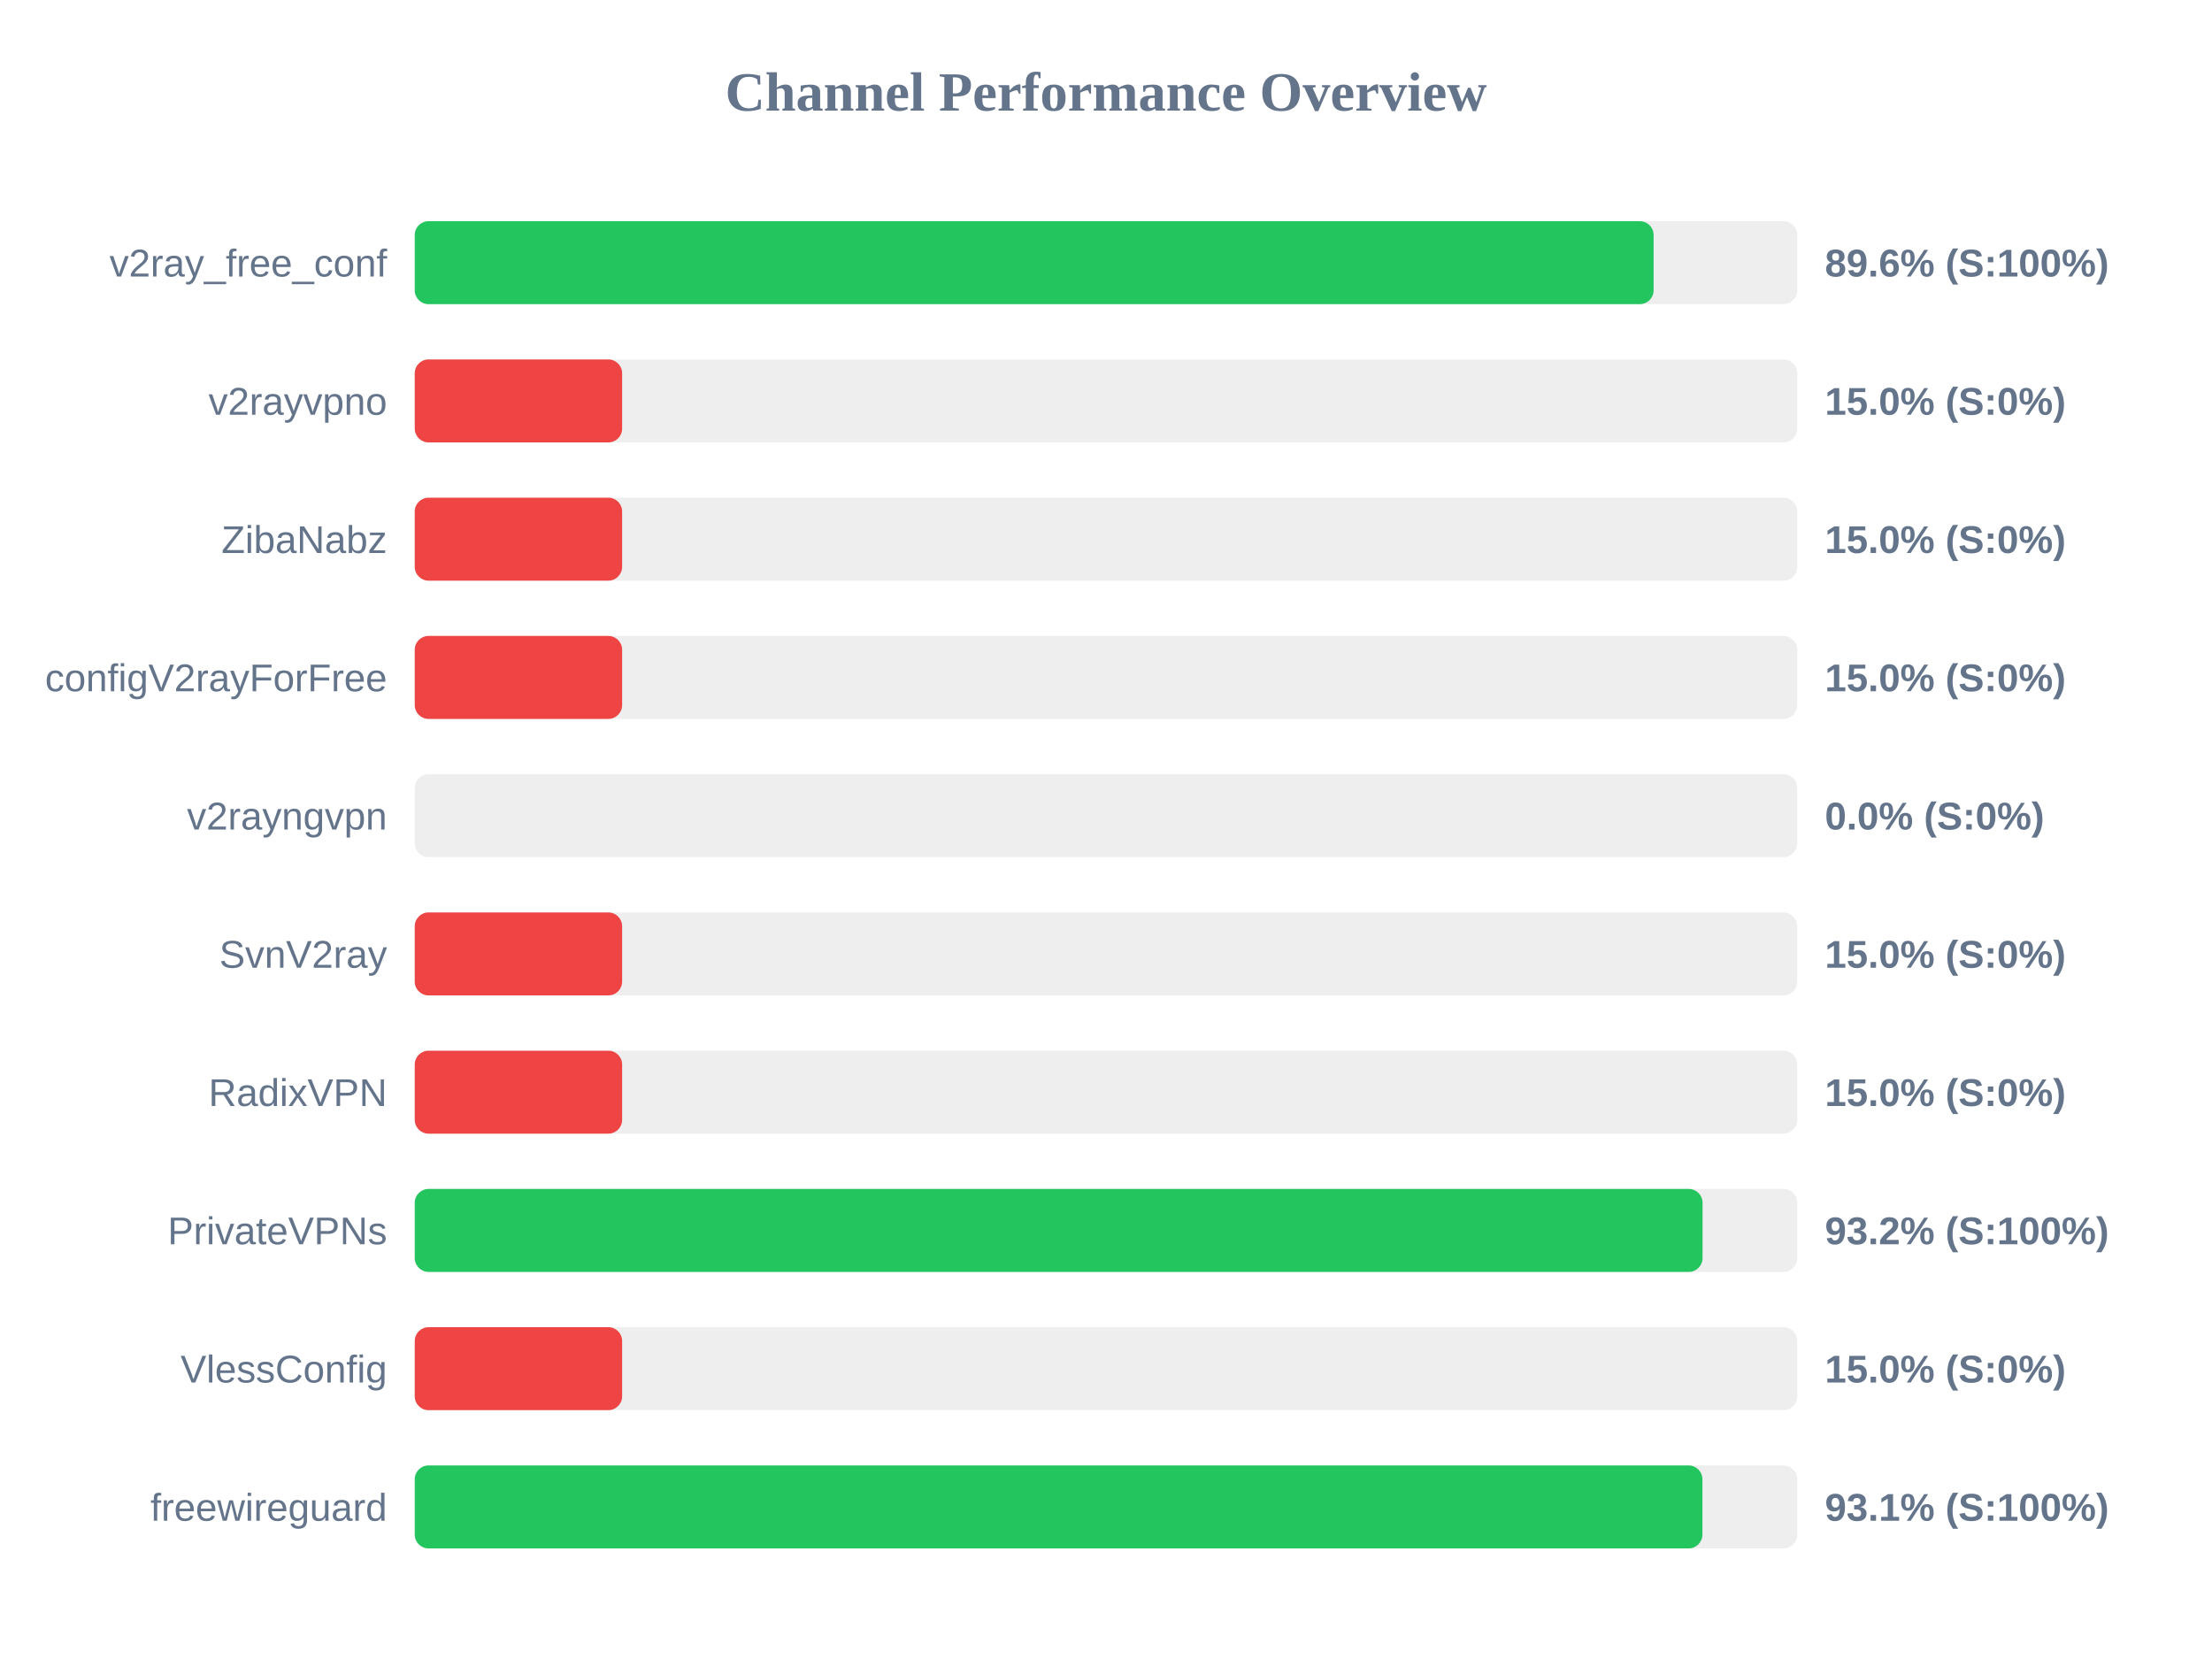
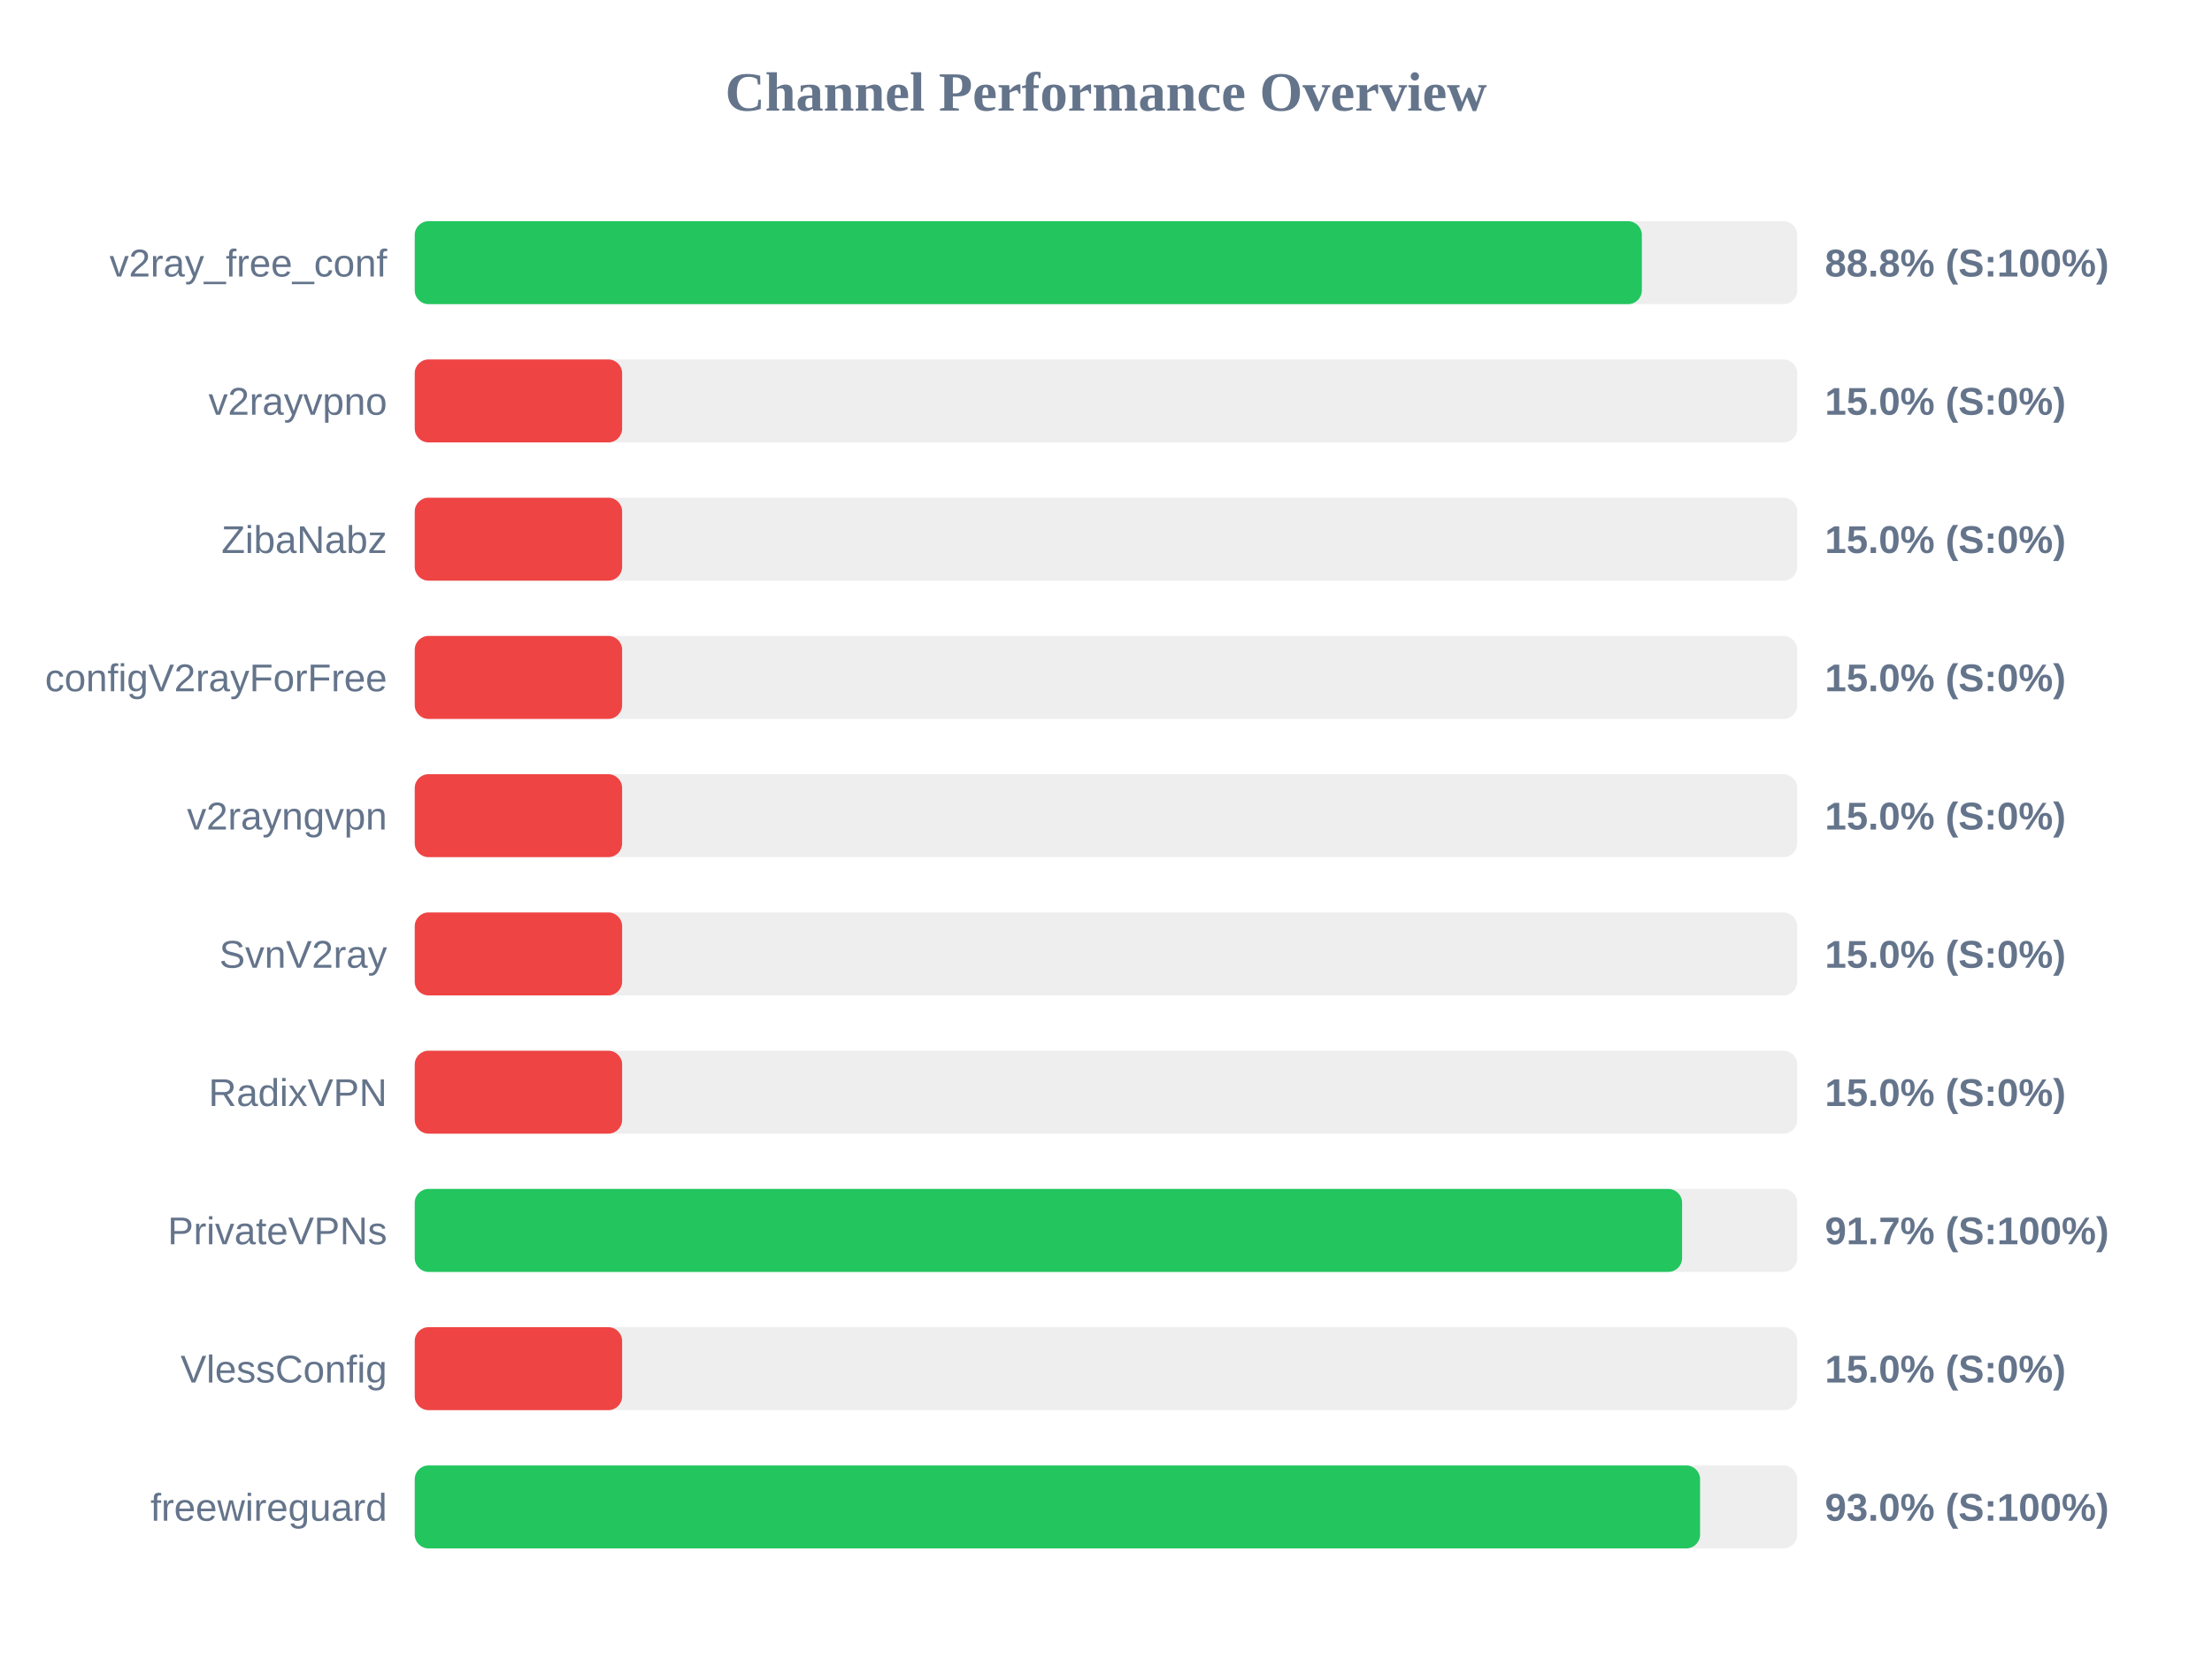
<svg xmlns="http://www.w3.org/2000/svg" width="800" height="600" version="1.1">
  <style>
        .row { font: 14px Arial; fill: #64748b; }
        .score { font: bold 14px Arial; fill: #64748b; }
    </style>
  <text x="400" y="40" text-anchor="middle" font-size="20px" font-weight="bold" fill="#64748b">Channel Performance Overview</text>
  <rect x="150" y="80" width="500" height="30" fill="#eee" rx="5" />
-   <rect x="150" y="80" width="448.05" height="30" fill="#22c55e" rx="5" />
+   <rect x="150" y="80" width="443.8" height="30" fill="#22c55e" rx="5" />
  <text x="140" y="100" text-anchor="end" class="row">v2ray_free_conf</text>
-   <text x="660" y="100" text-anchor="start" class="score">89.6% (S:100%)</text>
+   <text x="660" y="100" text-anchor="start" class="score">88.8% (S:100%)</text>
  <rect x="150" y="130" width="500" height="30" fill="#eee" rx="5" />
  <rect x="150" y="130" width="75.0" height="30" fill="#ef4444" rx="5" />
  <text x="140" y="150" text-anchor="end" class="row">v2rayvpno</text>
  <text x="660" y="150" text-anchor="start" class="score">15.0% (S:0%)</text>
  <rect x="150" y="180" width="500" height="30" fill="#eee" rx="5" />
  <rect x="150" y="180" width="75.0" height="30" fill="#ef4444" rx="5" />
  <text x="140" y="200" text-anchor="end" class="row">ZibaNabz</text>
  <text x="660" y="200" text-anchor="start" class="score">15.0% (S:0%)</text>
  <rect x="150" y="230" width="500" height="30" fill="#eee" rx="5" />
  <rect x="150" y="230" width="75.0" height="30" fill="#ef4444" rx="5" />
  <text x="140" y="250" text-anchor="end" class="row">configV2rayForFree</text>
  <text x="660" y="250" text-anchor="start" class="score">15.0% (S:0%)</text>
  <rect x="150" y="280" width="500" height="30" fill="#eee" rx="5" />
-   <rect x="150" y="280" width="0.0" height="30" fill="#ef4444" rx="5" />
+   <rect x="150" y="280" width="75.0" height="30" fill="#ef4444" rx="5" />
  <text x="140" y="300" text-anchor="end" class="row">v2rayngvpn</text>
-   <text x="660" y="300" text-anchor="start" class="score">0.0% (S:0%)</text>
+   <text x="660" y="300" text-anchor="start" class="score">15.0% (S:0%)</text>
  <rect x="150" y="330" width="500" height="30" fill="#eee" rx="5" />
  <rect x="150" y="330" width="75.0" height="30" fill="#ef4444" rx="5" />
  <text x="140" y="350" text-anchor="end" class="row">SvnV2ray</text>
  <text x="660" y="350" text-anchor="start" class="score">15.0% (S:0%)</text>
  <rect x="150" y="380" width="500" height="30" fill="#eee" rx="5" />
  <rect x="150" y="380" width="75.0" height="30" fill="#ef4444" rx="5" />
  <text x="140" y="400" text-anchor="end" class="row">RadixVPN</text>
  <text x="660" y="400" text-anchor="start" class="score">15.0% (S:0%)</text>
  <rect x="150" y="430" width="500" height="30" fill="#eee" rx="5" />
-   <rect x="150" y="430" width="465.75" height="30" fill="#22c55e" rx="5" />
+   <rect x="150" y="430" width="458.35" height="30" fill="#22c55e" rx="5" />
  <text x="140" y="450" text-anchor="end" class="row">PrivateVPNs</text>
-   <text x="660" y="450" text-anchor="start" class="score">93.2% (S:100%)</text>
+   <text x="660" y="450" text-anchor="start" class="score">91.7% (S:100%)</text>
  <rect x="150" y="480" width="500" height="30" fill="#eee" rx="5" />
  <rect x="150" y="480" width="75.0" height="30" fill="#ef4444" rx="5" />
  <text x="140" y="500" text-anchor="end" class="row">VlessConfig</text>
  <text x="660" y="500" text-anchor="start" class="score">15.0% (S:0%)</text>
  <rect x="150" y="530" width="500" height="30" fill="#eee" rx="5" />
-   <rect x="150" y="530" width="465.7" height="30" fill="#22c55e" rx="5" />
+   <rect x="150" y="530" width="464.85" height="30" fill="#22c55e" rx="5" />
  <text x="140" y="550" text-anchor="end" class="row">freewireguard</text>
-   <text x="660" y="550" text-anchor="start" class="score">93.1% (S:100%)</text>
+   <text x="660" y="550" text-anchor="start" class="score">93.0% (S:100%)</text>
</svg>
